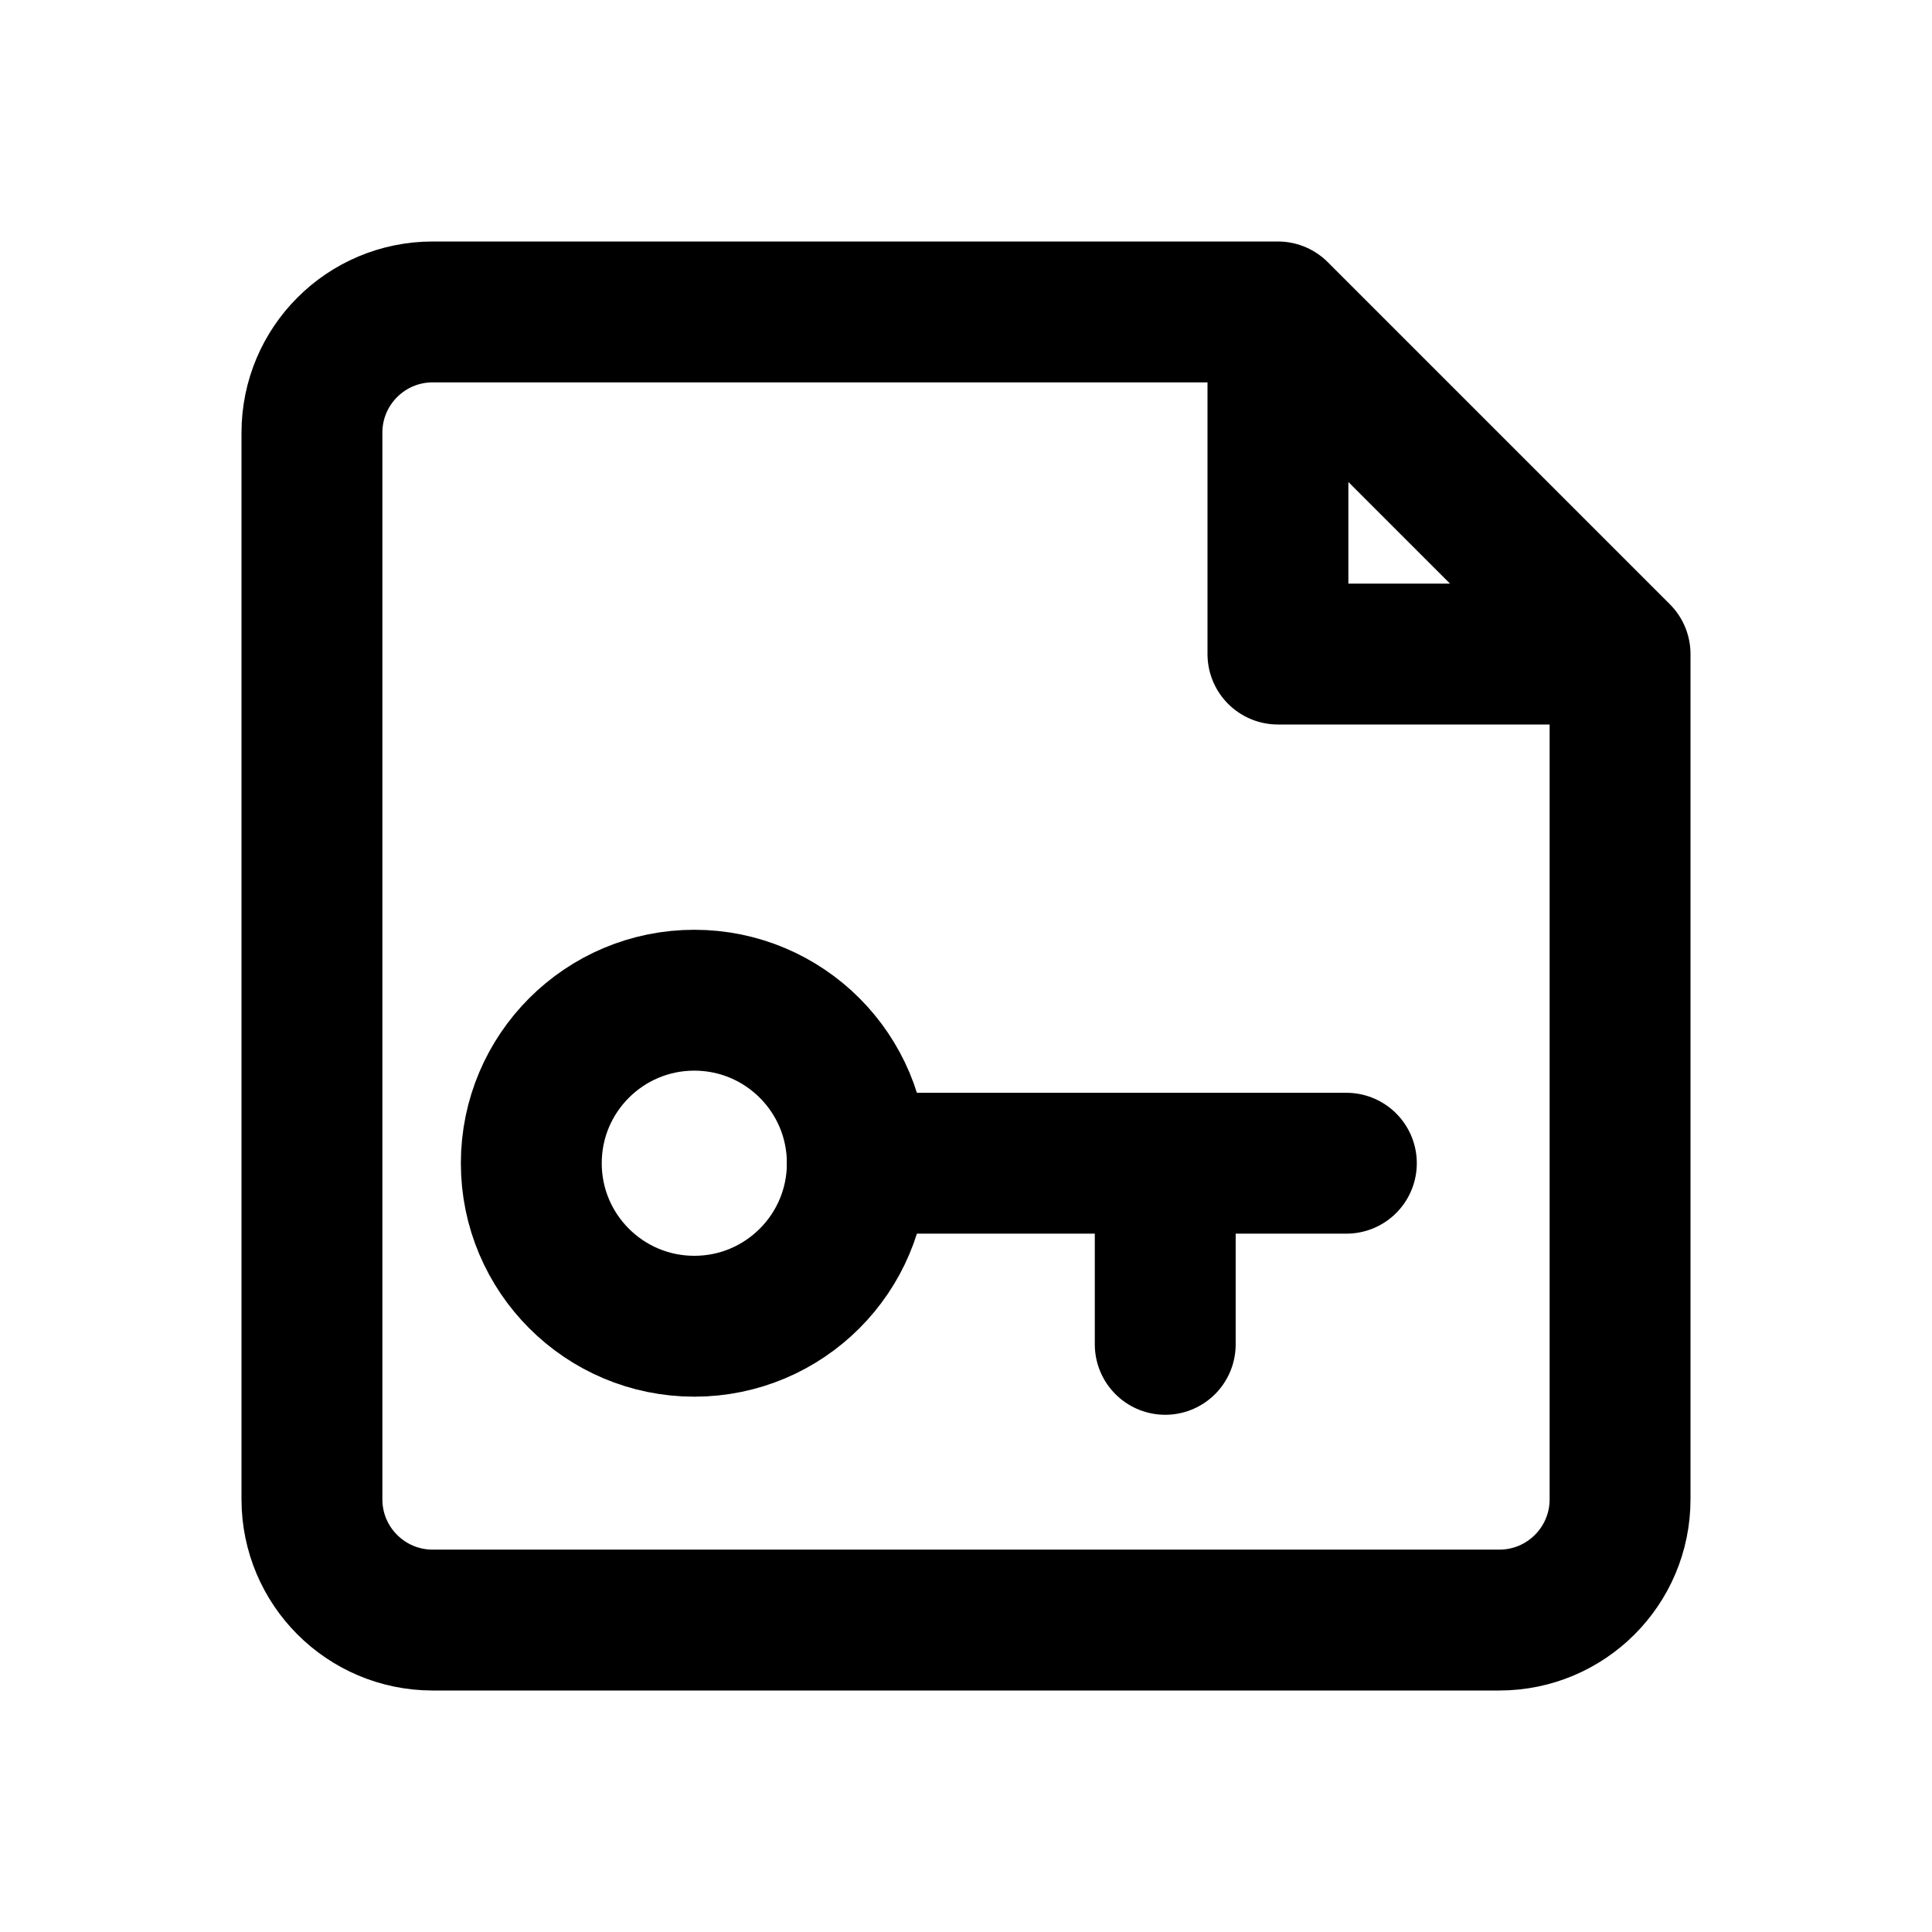
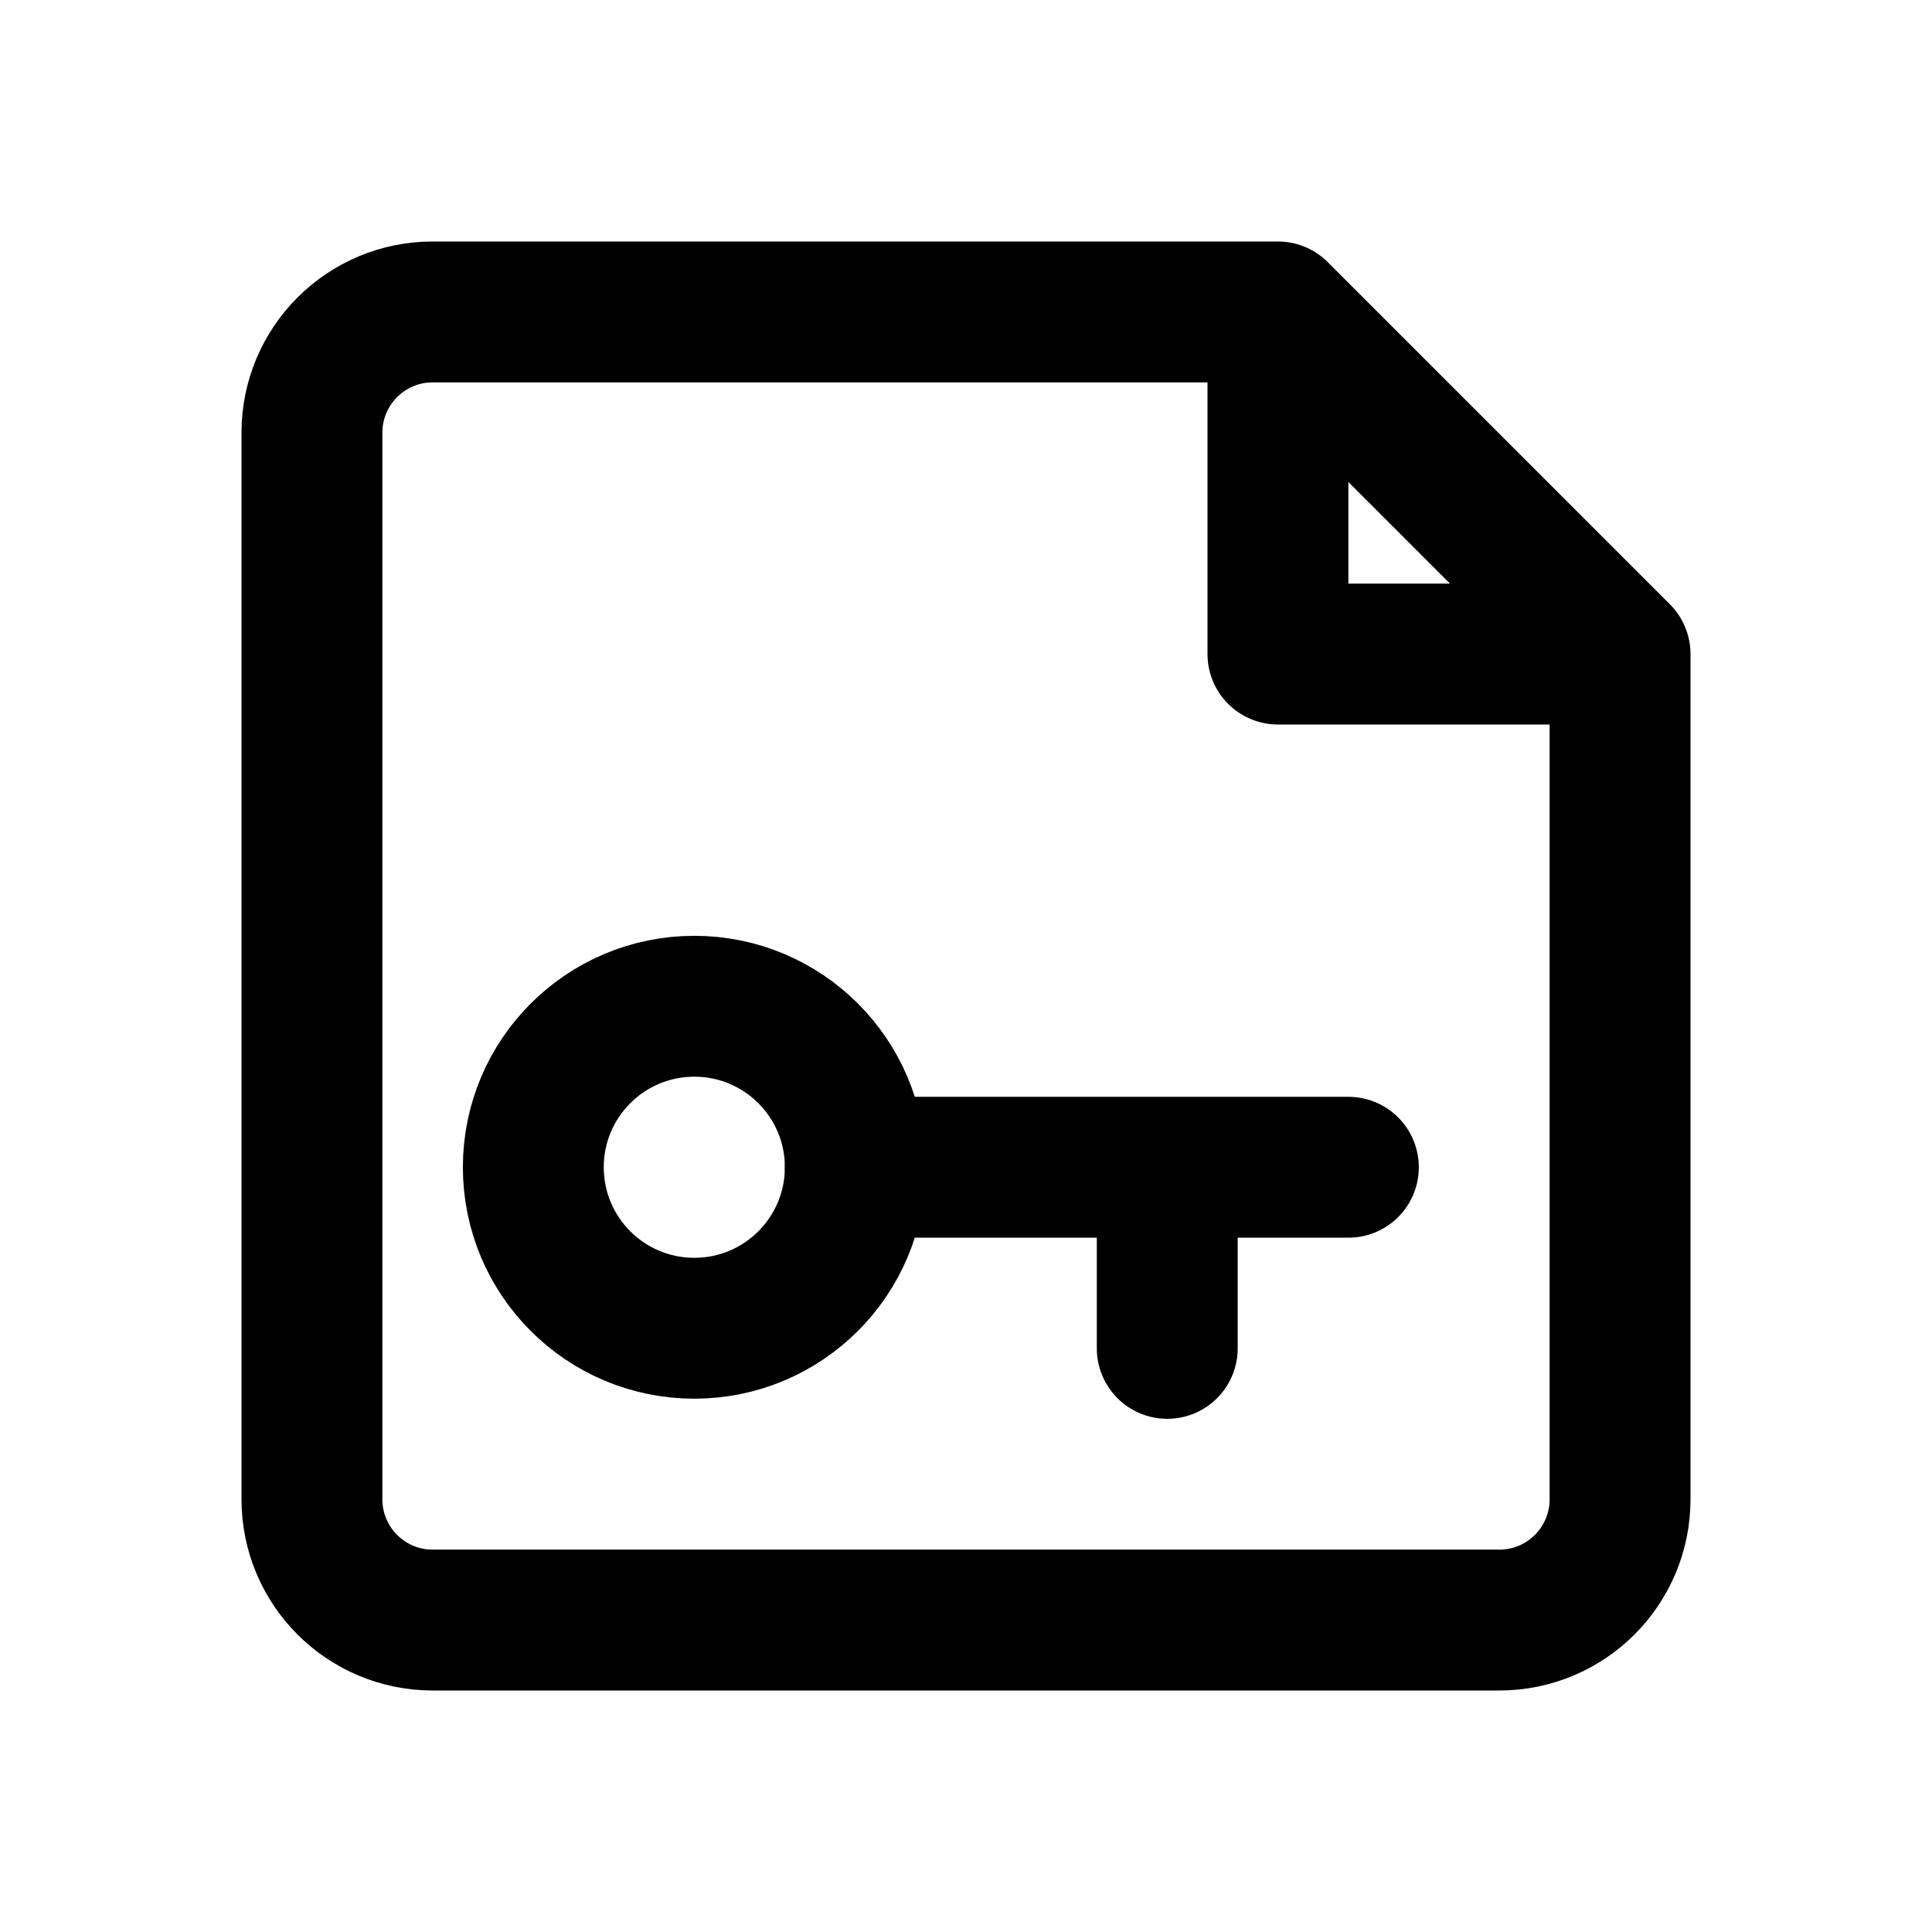
<svg xmlns="http://www.w3.org/2000/svg" width="24" height="24" viewBox="0 0 24 24" fill="none" stroke="currentColor" stroke-width="1.75" stroke-linecap="round" stroke-linejoin="round" aria-hidden="true" focusable="false">
-   <path d="M15.875 3.875H5.375a1.5 1.5 0 0 0-1.5 1.5v13.25a1.5 1.5 0 0 0 1.5 1.5h13.25a1.5 1.5 0 0 0 1.5-1.5v-10.5l-4.25-4.25Zm0 0v4.25h4.25" />
-   <path d="M10.65 14.45h6.075m-2.25 0V16.7" />
-   <circle cx="8.625" cy="14.45" r="2.025" />
+   <path d="M15.875 3.875H5.375A1.5 1.5 0 0 0 3.875 5.375V18.625A1.5 1.5 0 0 0 5.375 20.125H18.625A1.5 1.5 0 0 0 20.125 18.625V8.125L15.875 3.875ZM15.875 3.875V8.125H20.125" />
+   <path d="M10.625 14.5H16.75M14.5 14.5V16.75" />
+   <circle cx="8.625" cy="14.5" r="2" />
</svg>
